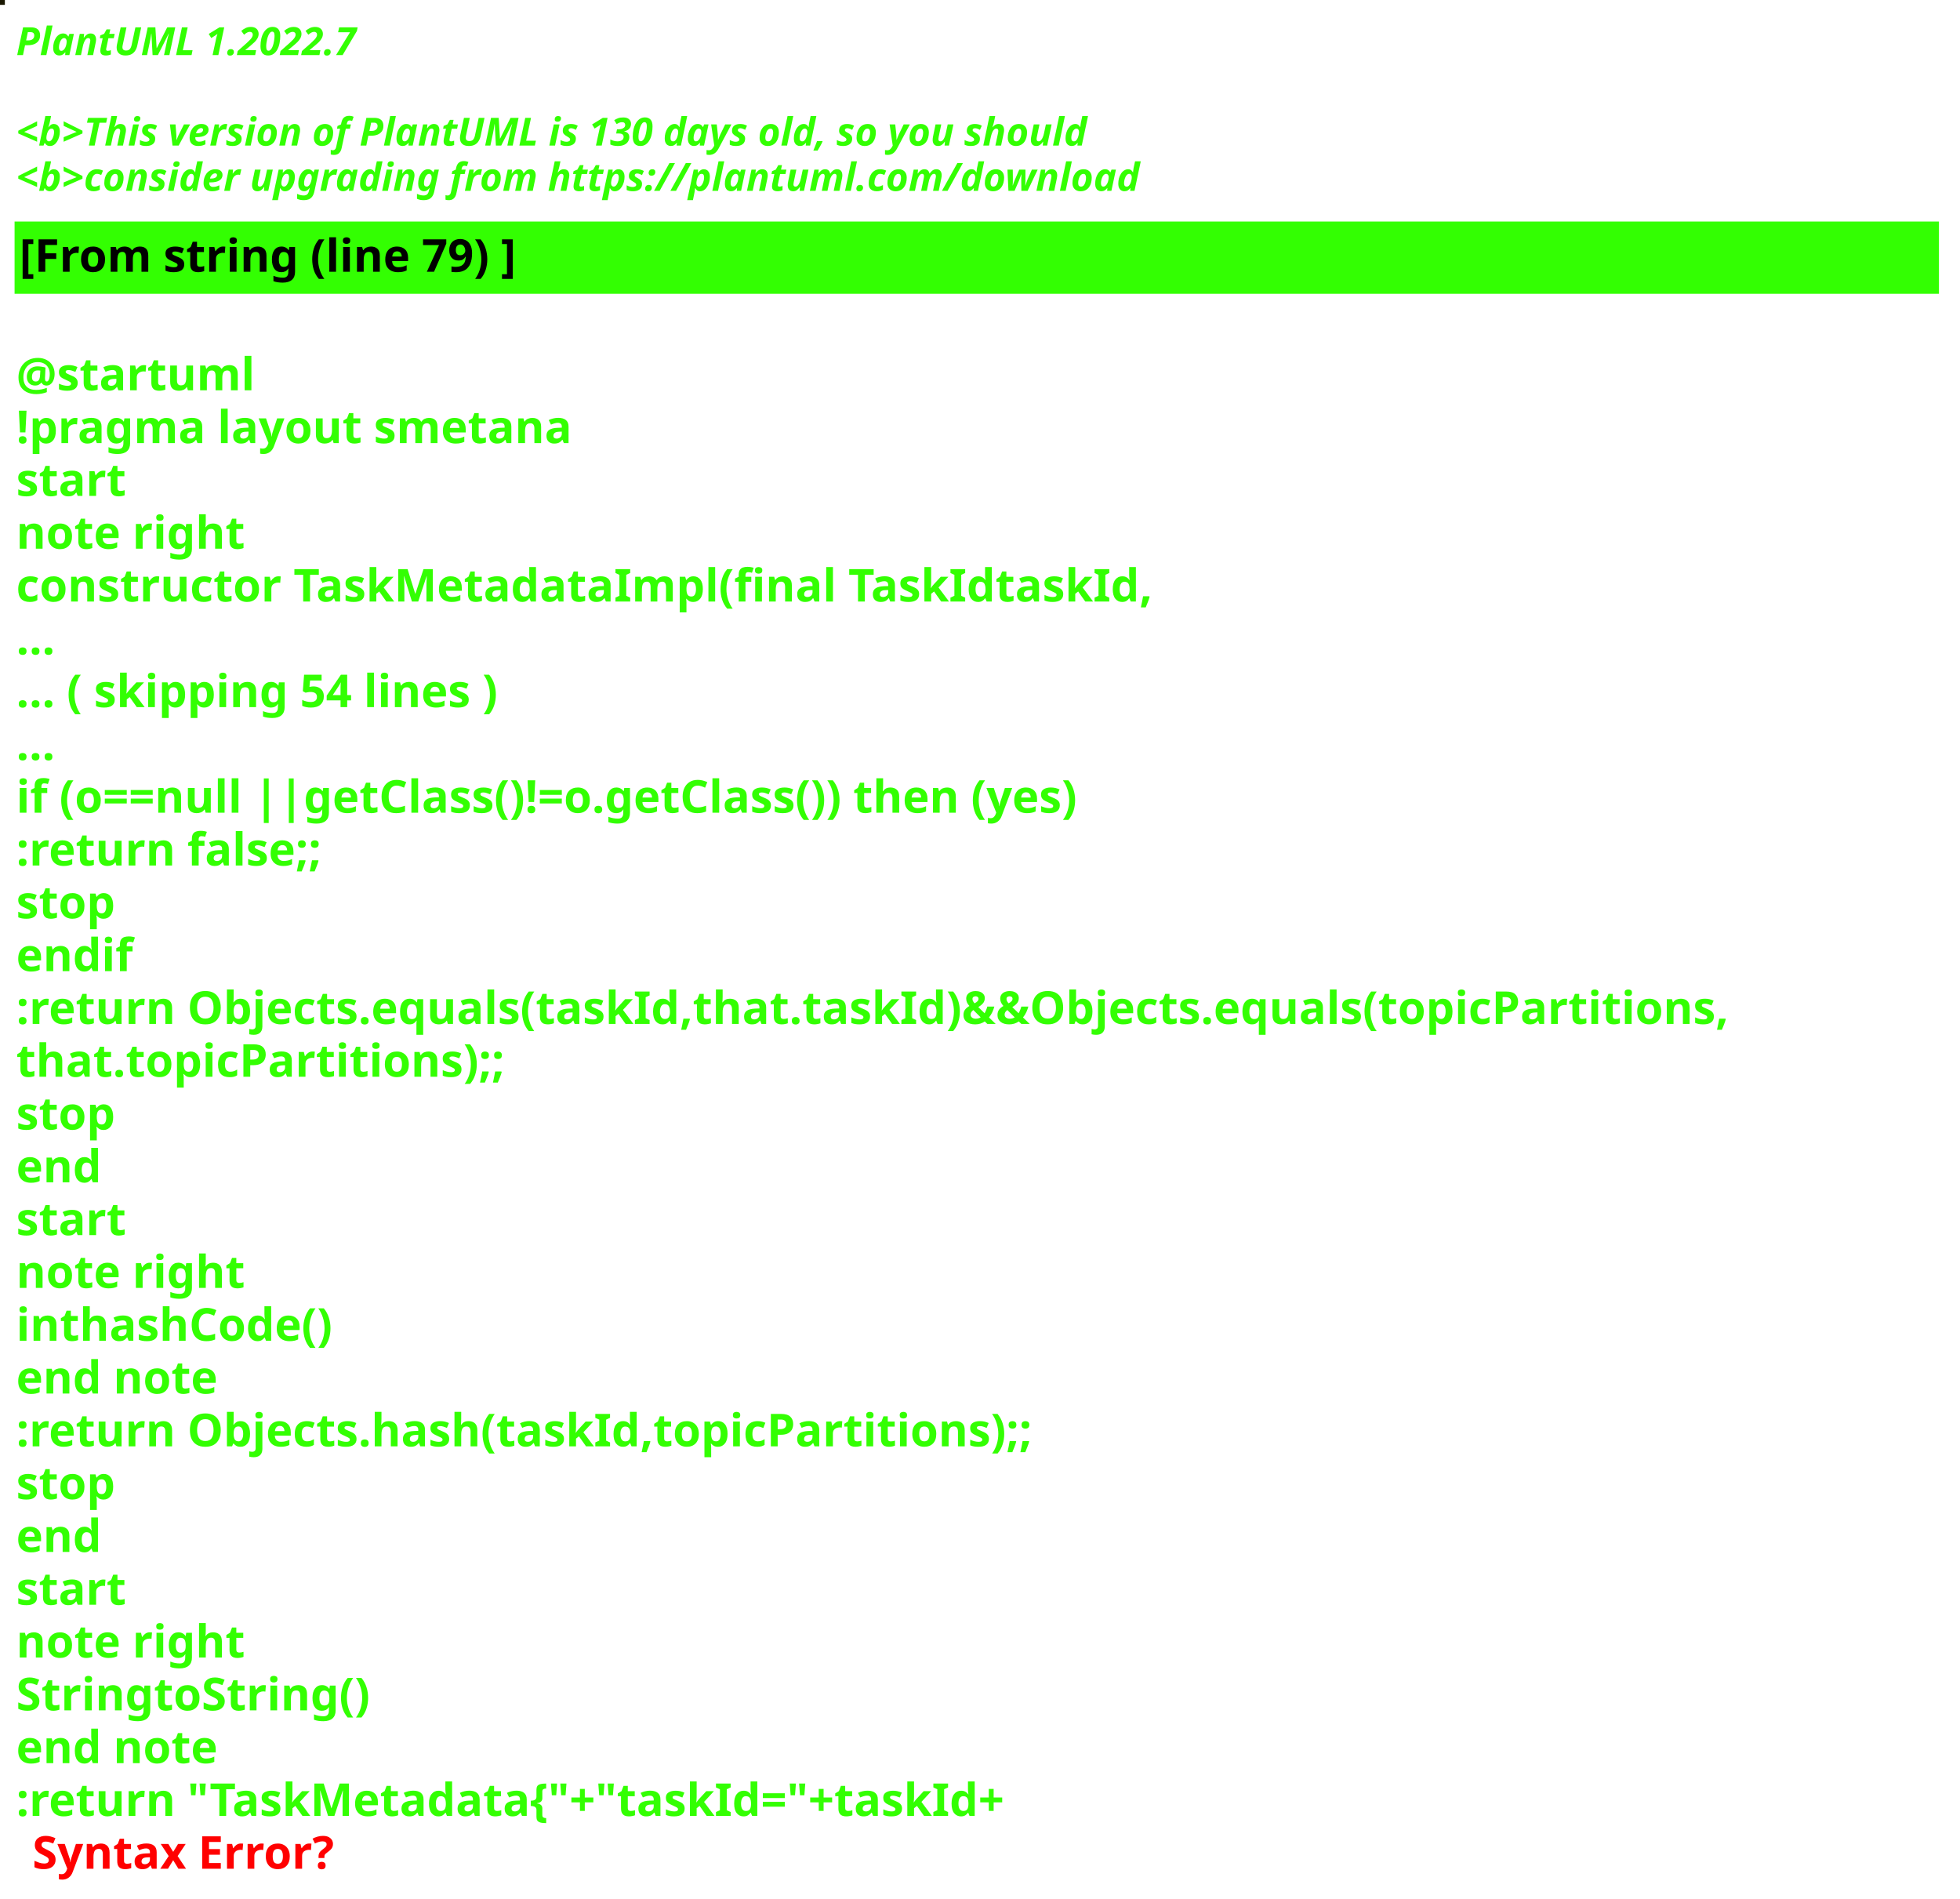
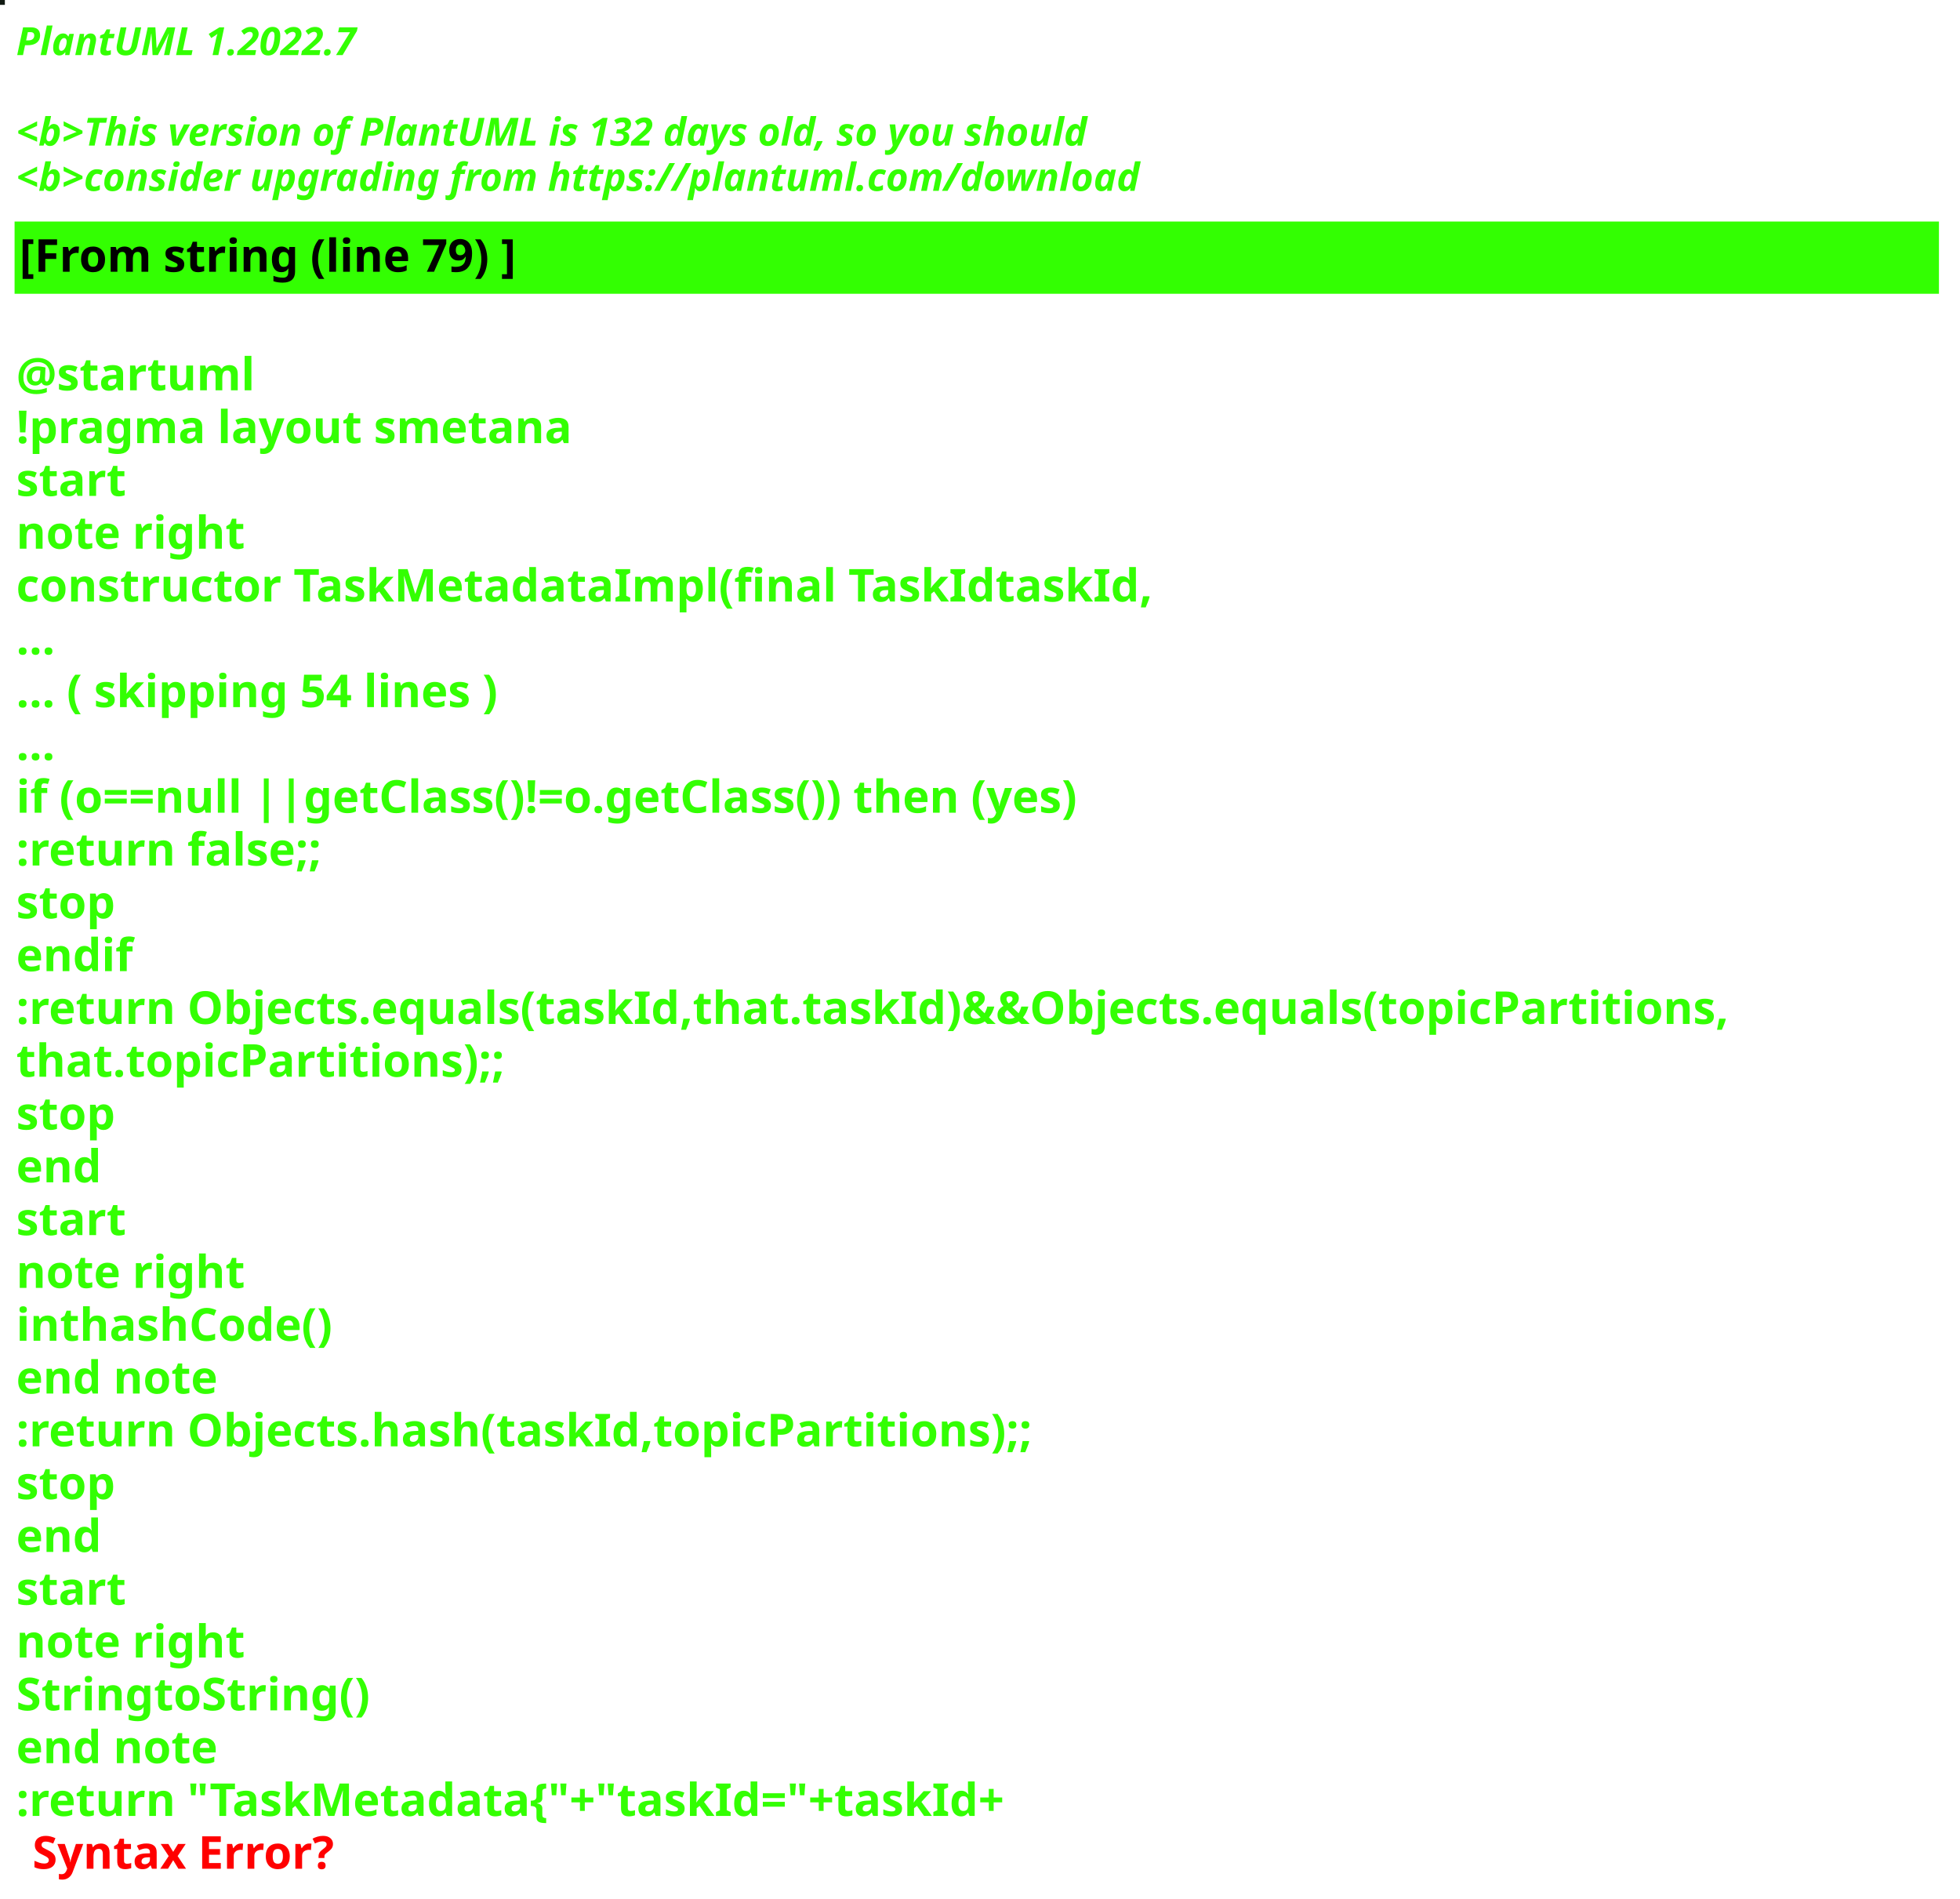
<svg xmlns="http://www.w3.org/2000/svg" contentStyleType="text/css" height="586px" preserveAspectRatio="none" style="width:605px;height:586px;background:#000000;" version="1.1" viewBox="0 0 605 586" width="605px" zoomAndPan="magnify">
  <defs />
  <g>
-     <rect fill="#191701" height="1" style="stroke:#191701;stroke-width:1.0;" width="1" x="0" y="0" />
+     <rect fill="#111A12" height="1" style="stroke:#111A12;stroke-width:1.0;" width="1" x="0" y="0" />
    <text fill="#33FF02" font-family="sans-serif" font-size="12" font-style="italic" font-weight="bold" lengthAdjust="spacing" textLength="127" x="5" y="17">PlantUML 1.2022.7</text>
    <text fill="#33FF02" font-family="sans-serif" font-size="12" font-style="italic" font-weight="bold" lengthAdjust="spacing" textLength="4" x="5" y="30.969"> </text>
-     <text fill="#33FF02" font-family="sans-serif" font-size="12" font-style="italic" font-weight="bold" lengthAdjust="spacing" textLength="399" x="5" y="44.938">&lt;b&gt;This version of PlantUML is 130 days old, so you should</text>
+     <text fill="#33FF02" font-family="sans-serif" font-size="12" font-style="italic" font-weight="bold" lengthAdjust="spacing" textLength="399" x="5" y="44.938">&lt;b&gt;This version of PlantUML is 132 days old, so you should</text>
    <text fill="#33FF02" font-family="sans-serif" font-size="12" font-style="italic" font-weight="bold" lengthAdjust="spacing" textLength="408" x="5" y="58.906">&lt;b&gt;consider upgrading from https://plantuml.com/download</text>
    <rect fill="#33FF02" height="21.297" style="stroke:#33FF02;stroke-width:1.0;" width="593" x="5" y="68.875" />
    <text fill="#000000" font-family="sans-serif" font-size="14" font-weight="bold" lengthAdjust="spacing" textLength="178" x="6" y="83.875">[From string (line 79) ]</text>
    <text fill="#33FF02" font-family="sans-serif" font-size="14" font-weight="bold" lengthAdjust="spacing" textLength="5" x="5" y="104.172"> </text>
    <text fill="#33FF02" font-family="sans-serif" font-size="14" font-weight="bold" lengthAdjust="spacing" textLength="79" x="5" y="120.469">@startuml</text>
    <text fill="#33FF02" font-family="sans-serif" font-size="14" font-weight="bold" lengthAdjust="spacing" textLength="190" x="5" y="136.766">!pragma layout smetana</text>
    <text fill="#33FF02" font-family="sans-serif" font-size="14" font-weight="bold" lengthAdjust="spacing" textLength="37" x="5" y="153.062">start</text>
    <text fill="#33FF02" font-family="sans-serif" font-size="14" font-weight="bold" lengthAdjust="spacing" textLength="78" x="5" y="169.359">note right</text>
    <text fill="#33FF02" font-family="sans-serif" font-size="14" font-weight="bold" lengthAdjust="spacing" textLength="386" x="5" y="185.656">constructor TaskMetadataImpl(final TaskIdtaskId,</text>
    <text fill="#33FF02" font-family="sans-serif" font-size="14" font-weight="bold" lengthAdjust="spacing" textLength="15" x="5" y="201.953">...</text>
    <text fill="#33FF02" font-family="sans-serif" font-size="14" font-weight="bold" lengthAdjust="spacing" textLength="175" x="5" y="218.25">... ( skipping 54 lines )</text>
    <text fill="#33FF02" font-family="sans-serif" font-size="14" font-weight="bold" lengthAdjust="spacing" textLength="15" x="5" y="234.547">...</text>
    <text fill="#33FF02" font-family="sans-serif" font-size="14" font-weight="bold" lengthAdjust="spacing" textLength="383" x="5" y="250.844">if (o==null ||getClass()!=o.getClass()) then (yes)</text>
    <text fill="#33FF02" font-family="sans-serif" font-size="14" font-weight="bold" lengthAdjust="spacing" textLength="111" x="5" y="267.141">:return false;;</text>
    <text fill="#33FF02" font-family="sans-serif" font-size="14" font-weight="bold" lengthAdjust="spacing" textLength="35" x="5" y="283.438">stop</text>
    <text fill="#33FF02" font-family="sans-serif" font-size="14" font-weight="bold" lengthAdjust="spacing" textLength="40" x="5" y="299.734">endif</text>
    <text fill="#33FF02" font-family="sans-serif" font-size="14" font-weight="bold" lengthAdjust="spacing" textLength="593" x="5" y="316.031">:return Objects.equals(taskId,that.taskId)&amp;&amp;Objects.equals(topicPartitions,</text>
    <text fill="#33FF02" font-family="sans-serif" font-size="14" font-weight="bold" lengthAdjust="spacing" textLength="168" x="5" y="332.328">that.topicPartitions);;</text>
    <text fill="#33FF02" font-family="sans-serif" font-size="14" font-weight="bold" lengthAdjust="spacing" textLength="35" x="5" y="348.625">stop</text>
    <text fill="#33FF02" font-family="sans-serif" font-size="14" font-weight="bold" lengthAdjust="spacing" textLength="30" x="5" y="364.922">end</text>
    <text fill="#33FF02" font-family="sans-serif" font-size="14" font-weight="bold" lengthAdjust="spacing" textLength="37" x="5" y="381.219">start</text>
    <text fill="#33FF02" font-family="sans-serif" font-size="14" font-weight="bold" lengthAdjust="spacing" textLength="78" x="5" y="397.516">note right</text>
    <text fill="#33FF02" font-family="sans-serif" font-size="14" font-weight="bold" lengthAdjust="spacing" textLength="111" x="5" y="413.812">inthashCode()</text>
    <text fill="#33FF02" font-family="sans-serif" font-size="14" font-weight="bold" lengthAdjust="spacing" textLength="71" x="5" y="430.109">end note</text>
    <text fill="#33FF02" font-family="sans-serif" font-size="14" font-weight="bold" lengthAdjust="spacing" textLength="354" x="5" y="446.406">:return Objects.hash(taskId,topicPartitions);;</text>
    <text fill="#33FF02" font-family="sans-serif" font-size="14" font-weight="bold" lengthAdjust="spacing" textLength="35" x="5" y="462.703">stop</text>
    <text fill="#33FF02" font-family="sans-serif" font-size="14" font-weight="bold" lengthAdjust="spacing" textLength="30" x="5" y="479">end</text>
    <text fill="#33FF02" font-family="sans-serif" font-size="14" font-weight="bold" lengthAdjust="spacing" textLength="37" x="5" y="495.297">start</text>
    <text fill="#33FF02" font-family="sans-serif" font-size="14" font-weight="bold" lengthAdjust="spacing" textLength="78" x="5" y="511.594">note right</text>
    <text fill="#33FF02" font-family="sans-serif" font-size="14" font-weight="bold" lengthAdjust="spacing" textLength="122" x="5" y="527.891">StringtoString()</text>
    <text fill="#33FF02" font-family="sans-serif" font-size="14" font-weight="bold" lengthAdjust="spacing" textLength="71" x="5" y="544.188">end note</text>
    <text fill="#33FF02" font-family="sans-serif" font-size="14" font-weight="bold" lengthAdjust="spacing" text-decoration="wavy underline" textLength="350" x="5" y="560.484">:return "TaskMetadata{"+"taskId="+taskId+</text>
    <text fill="#FF0000" font-family="sans-serif" font-size="14" font-weight="bold" lengthAdjust="spacing" textLength="106" x="10" y="576.781">Syntax Error?</text>
  </g>
</svg>
